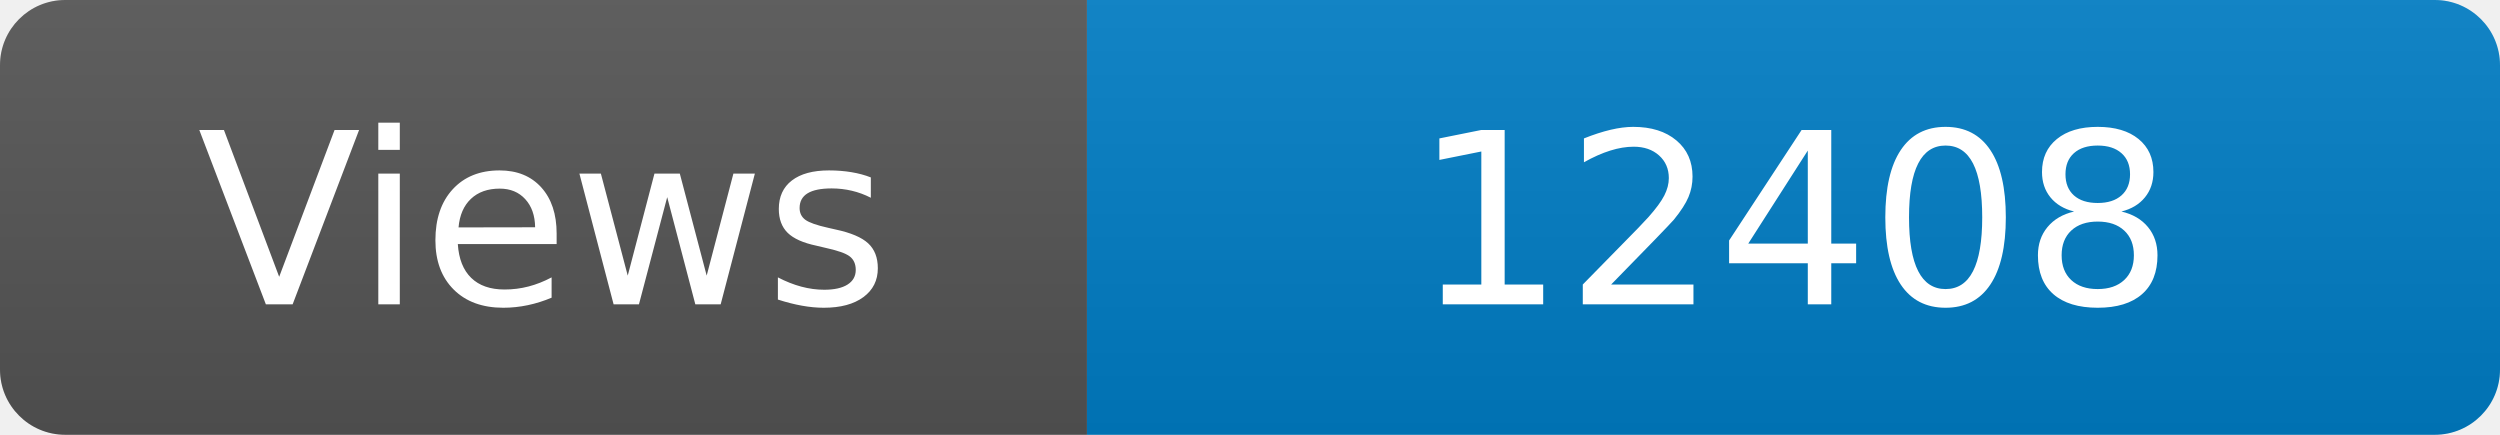
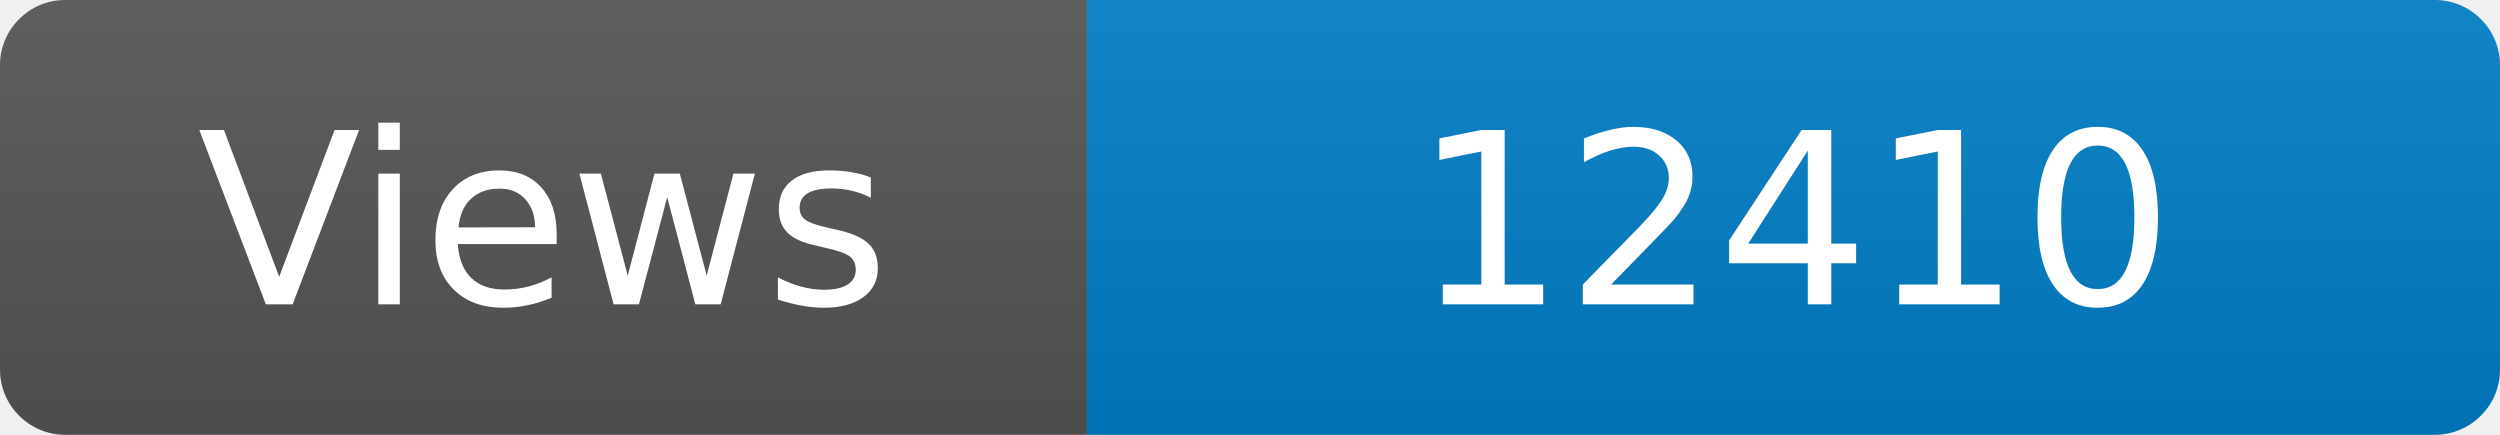
<svg xmlns="http://www.w3.org/2000/svg" width="115" height="20" role="img" aria-label="Maintained?: yes">
  <linearGradient id="s" x2="0" y2="100%">
    <stop offset="0" stop-color="#bbb" stop-opacity=".1" />
    <stop offset="1" stop-opacity=".1" />
  </linearGradient>
  <clipPath id="r">
    <rect width="115" height="20" rx="3" fill="#fff" />
  </clipPath>
  <g clip-path="url(#r)">
    <rect width="50" height="20" fill="#555" />
    <rect x="50" width="160" height="20" fill="#007ec6" />
    <rect width="115" height="20" fill="url(#s)" />
  </g>
  <g fill="#fff" text-anchor="middle" font-family="Verdana,Geneva,DejaVu Sans,sans-serif" font-size="110">
    <text x="250" y="140" transform="scale(.1)" fill="#fff">Views</text>
-     <text x="825" y="140" transform="scale(.1)" fill="#fff">12408</text>
+     <text x="825" y="140" transform="scale(.1)" fill="#fff">12410</text>
  </g>
</svg>
